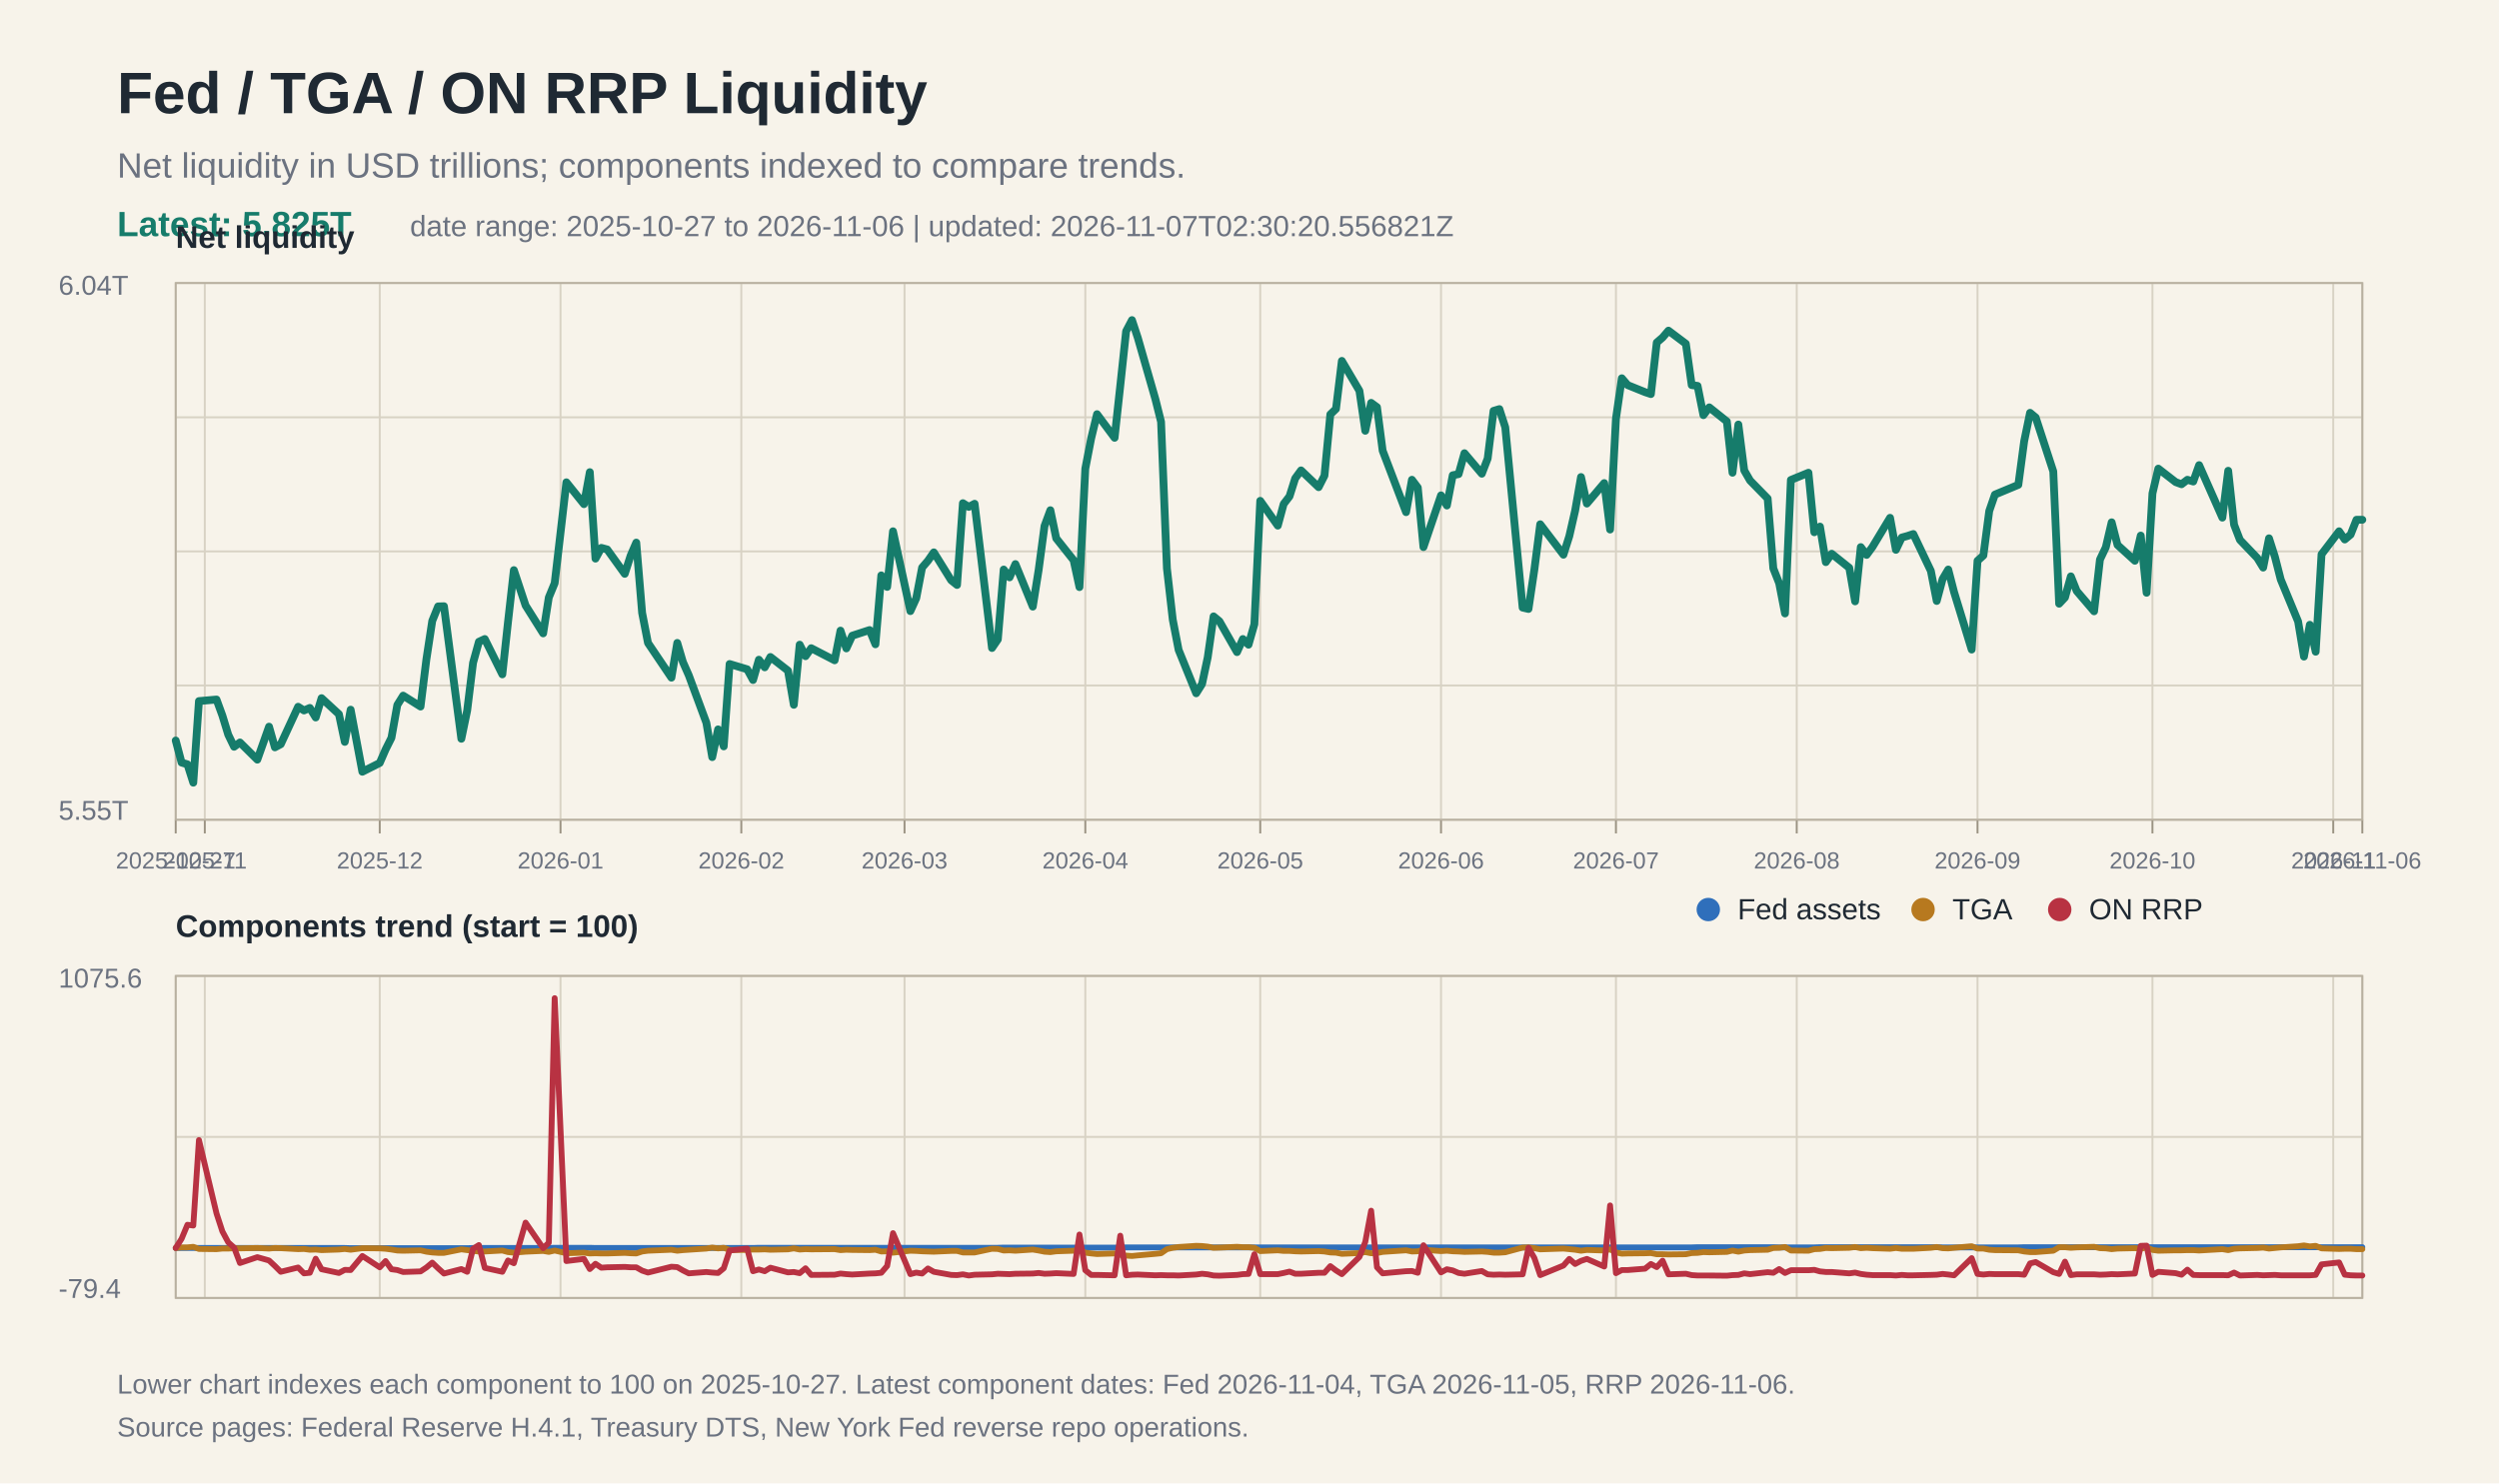
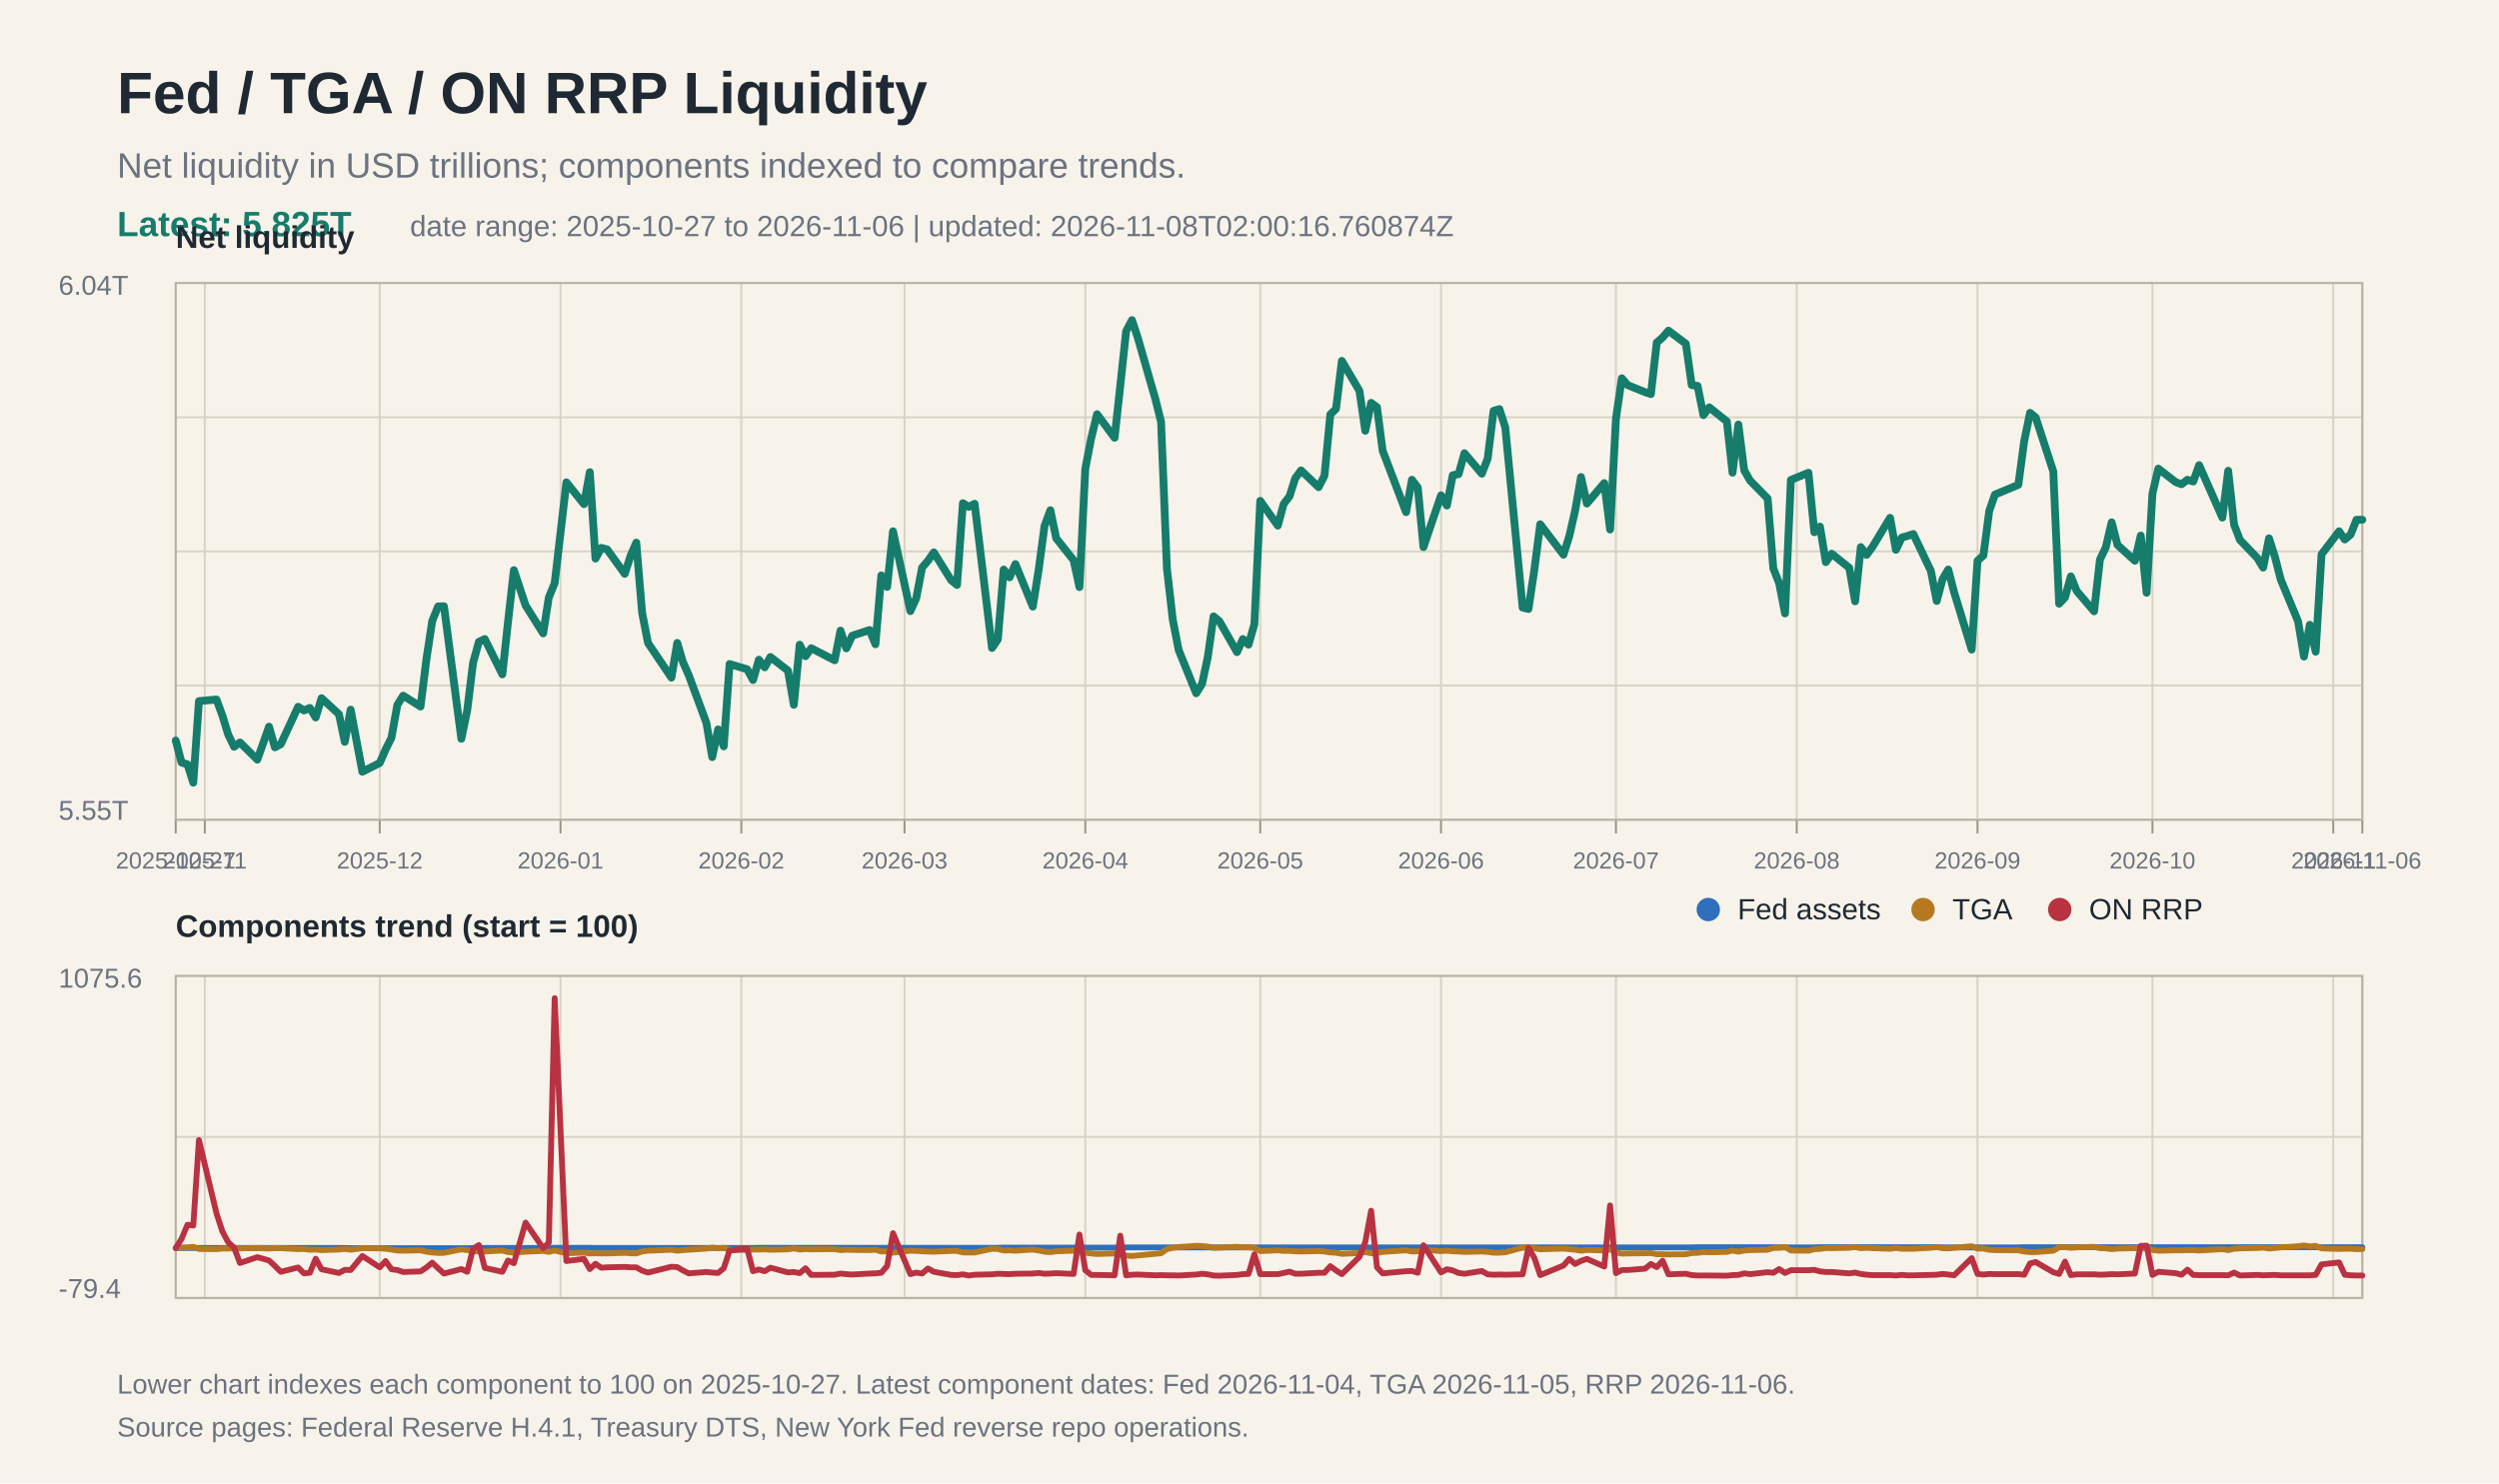
<svg xmlns="http://www.w3.org/2000/svg" width="1280" height="760" viewBox="0 0 1280 760">
  <rect width="100%" height="100%" fill="#f7f3ea" />
  <text x="60" y="58" font-family="Arial, Helvetica, sans-serif" font-size="30" font-weight="700" fill="#1f2933">Fed / TGA / ON RRP Liquidity</text>
  <text x="60" y="91" font-family="Arial, Helvetica, sans-serif" font-size="18" fill="#6b7280">Net liquidity in USD trillions; components indexed to compare trends.</text>
  <text x="60" y="121" font-family="Arial, Helvetica, sans-serif" font-size="18" fill="#167c6b" font-weight="700">Latest: 5.825T</text>
-   <text x="210" y="121" font-family="Arial, Helvetica, sans-serif" font-size="15" fill="#6b7280">date range: 2025-10-27 to 2026-11-06 | updated: 2026-11-07T02:30:20.556821Z</text>
+   <text x="210" y="121" font-family="Arial, Helvetica, sans-serif" font-size="15" fill="#6b7280">date range: 2025-10-27 to 2026-11-06 | updated: 2026-11-08T02:00:16.760874Z</text>
  <line x1="90" y1="145.0" x2="1210" y2="145.0" stroke="#d8d2c4" stroke-width="1" />
  <line x1="90" y1="213.8" x2="1210" y2="213.8" stroke="#d8d2c4" stroke-width="1" />
  <line x1="90" y1="282.5" x2="1210" y2="282.5" stroke="#d8d2c4" stroke-width="1" />
  <line x1="90" y1="351.2" x2="1210" y2="351.2" stroke="#d8d2c4" stroke-width="1" />
  <line x1="90" y1="420.0" x2="1210" y2="420.0" stroke="#d8d2c4" stroke-width="1" />
  <line x1="90" y1="500.0" x2="1210" y2="500.0" stroke="#d8d2c4" stroke-width="1" />
  <line x1="90" y1="582.5" x2="1210" y2="582.5" stroke="#d8d2c4" stroke-width="1" />
  <line x1="90" y1="665.0" x2="1210" y2="665.0" stroke="#d8d2c4" stroke-width="1" />
  <line x1="90.0" y1="145" x2="90.0" y2="420" stroke="#d8d2c4" stroke-width="1" />
  <line x1="90.0" y1="500" x2="90.0" y2="665" stroke="#d8d2c4" stroke-width="1" />
  <line x1="90.0" y1="420" x2="90.0" y2="427" stroke="#9b9383" stroke-width="1" />
  <text x="90.0" y="445" font-family="Arial, Helvetica, sans-serif" font-size="12" fill="#6b7280" text-anchor="middle">2025-10-27</text>
  <line x1="104.9" y1="145" x2="104.9" y2="420" stroke="#d8d2c4" stroke-width="1" />
  <line x1="104.9" y1="500" x2="104.9" y2="665" stroke="#d8d2c4" stroke-width="1" />
  <line x1="104.9" y1="420" x2="104.9" y2="427" stroke="#9b9383" stroke-width="1" />
  <text x="104.9" y="445" font-family="Arial, Helvetica, sans-serif" font-size="12" fill="#6b7280" text-anchor="middle">2025-11</text>
  <line x1="194.5" y1="145" x2="194.5" y2="420" stroke="#d8d2c4" stroke-width="1" />
  <line x1="194.5" y1="500" x2="194.5" y2="665" stroke="#d8d2c4" stroke-width="1" />
  <line x1="194.5" y1="420" x2="194.5" y2="427" stroke="#9b9383" stroke-width="1" />
  <text x="194.5" y="445" font-family="Arial, Helvetica, sans-serif" font-size="12" fill="#6b7280" text-anchor="middle">2025-12</text>
  <line x1="287.1" y1="145" x2="287.1" y2="420" stroke="#d8d2c4" stroke-width="1" />
  <line x1="287.1" y1="500" x2="287.1" y2="665" stroke="#d8d2c4" stroke-width="1" />
  <line x1="287.1" y1="420" x2="287.1" y2="427" stroke="#9b9383" stroke-width="1" />
  <text x="287.1" y="445" font-family="Arial, Helvetica, sans-serif" font-size="12" fill="#6b7280" text-anchor="middle">2026-01</text>
  <line x1="379.7" y1="145" x2="379.7" y2="420" stroke="#d8d2c4" stroke-width="1" />
  <line x1="379.7" y1="500" x2="379.7" y2="665" stroke="#d8d2c4" stroke-width="1" />
  <line x1="379.7" y1="420" x2="379.7" y2="427" stroke="#9b9383" stroke-width="1" />
  <text x="379.7" y="445" font-family="Arial, Helvetica, sans-serif" font-size="12" fill="#6b7280" text-anchor="middle">2026-02</text>
  <line x1="463.3" y1="145" x2="463.3" y2="420" stroke="#d8d2c4" stroke-width="1" />
  <line x1="463.3" y1="500" x2="463.3" y2="665" stroke="#d8d2c4" stroke-width="1" />
  <line x1="463.3" y1="420" x2="463.3" y2="427" stroke="#9b9383" stroke-width="1" />
  <text x="463.3" y="445" font-family="Arial, Helvetica, sans-serif" font-size="12" fill="#6b7280" text-anchor="middle">2026-03</text>
  <line x1="555.9" y1="145" x2="555.9" y2="420" stroke="#d8d2c4" stroke-width="1" />
  <line x1="555.9" y1="500" x2="555.9" y2="665" stroke="#d8d2c4" stroke-width="1" />
  <line x1="555.9" y1="420" x2="555.9" y2="427" stroke="#9b9383" stroke-width="1" />
  <text x="555.9" y="445" font-family="Arial, Helvetica, sans-serif" font-size="12" fill="#6b7280" text-anchor="middle">2026-04</text>
  <line x1="645.5" y1="145" x2="645.5" y2="420" stroke="#d8d2c4" stroke-width="1" />
  <line x1="645.5" y1="500" x2="645.5" y2="665" stroke="#d8d2c4" stroke-width="1" />
  <line x1="645.5" y1="420" x2="645.5" y2="427" stroke="#9b9383" stroke-width="1" />
  <text x="645.5" y="445" font-family="Arial, Helvetica, sans-serif" font-size="12" fill="#6b7280" text-anchor="middle">2026-05</text>
  <line x1="738.1" y1="145" x2="738.1" y2="420" stroke="#d8d2c4" stroke-width="1" />
  <line x1="738.1" y1="500" x2="738.1" y2="665" stroke="#d8d2c4" stroke-width="1" />
  <line x1="738.1" y1="420" x2="738.1" y2="427" stroke="#9b9383" stroke-width="1" />
  <text x="738.1" y="445" font-family="Arial, Helvetica, sans-serif" font-size="12" fill="#6b7280" text-anchor="middle">2026-06</text>
  <line x1="827.7" y1="145" x2="827.7" y2="420" stroke="#d8d2c4" stroke-width="1" />
  <line x1="827.7" y1="500" x2="827.7" y2="665" stroke="#d8d2c4" stroke-width="1" />
  <line x1="827.7" y1="420" x2="827.7" y2="427" stroke="#9b9383" stroke-width="1" />
  <text x="827.7" y="445" font-family="Arial, Helvetica, sans-serif" font-size="12" fill="#6b7280" text-anchor="middle">2026-07</text>
  <line x1="920.3" y1="145" x2="920.3" y2="420" stroke="#d8d2c4" stroke-width="1" />
  <line x1="920.3" y1="500" x2="920.3" y2="665" stroke="#d8d2c4" stroke-width="1" />
  <line x1="920.3" y1="420" x2="920.3" y2="427" stroke="#9b9383" stroke-width="1" />
  <text x="920.3" y="445" font-family="Arial, Helvetica, sans-serif" font-size="12" fill="#6b7280" text-anchor="middle">2026-08</text>
  <line x1="1012.9" y1="145" x2="1012.9" y2="420" stroke="#d8d2c4" stroke-width="1" />
  <line x1="1012.9" y1="500" x2="1012.9" y2="665" stroke="#d8d2c4" stroke-width="1" />
  <line x1="1012.9" y1="420" x2="1012.9" y2="427" stroke="#9b9383" stroke-width="1" />
  <text x="1012.9" y="445" font-family="Arial, Helvetica, sans-serif" font-size="12" fill="#6b7280" text-anchor="middle">2026-09</text>
  <line x1="1102.5" y1="145" x2="1102.5" y2="420" stroke="#d8d2c4" stroke-width="1" />
  <line x1="1102.5" y1="500" x2="1102.5" y2="665" stroke="#d8d2c4" stroke-width="1" />
  <line x1="1102.5" y1="420" x2="1102.5" y2="427" stroke="#9b9383" stroke-width="1" />
  <text x="1102.5" y="445" font-family="Arial, Helvetica, sans-serif" font-size="12" fill="#6b7280" text-anchor="middle">2026-10</text>
  <line x1="1195.1" y1="145" x2="1195.1" y2="420" stroke="#d8d2c4" stroke-width="1" />
  <line x1="1195.1" y1="500" x2="1195.1" y2="665" stroke="#d8d2c4" stroke-width="1" />
  <line x1="1195.1" y1="420" x2="1195.1" y2="427" stroke="#9b9383" stroke-width="1" />
  <text x="1195.1" y="445" font-family="Arial, Helvetica, sans-serif" font-size="12" fill="#6b7280" text-anchor="middle">2026-11</text>
  <line x1="1210.0" y1="145" x2="1210.0" y2="420" stroke="#d8d2c4" stroke-width="1" />
  <line x1="1210.0" y1="500" x2="1210.0" y2="665" stroke="#d8d2c4" stroke-width="1" />
  <line x1="1210.0" y1="420" x2="1210.0" y2="427" stroke="#9b9383" stroke-width="1" />
  <text x="1210.0" y="445" font-family="Arial, Helvetica, sans-serif" font-size="12" fill="#6b7280" text-anchor="middle">2026-11-06</text>
  <rect x="90" y="145" width="1120" height="275" fill="none" stroke="#b8b0a0" stroke-width="1" />
  <text x="30" y="151" font-family="Arial, Helvetica, sans-serif" font-size="14" fill="#6b7280">6.04T</text>
  <text x="30" y="420" font-family="Arial, Helvetica, sans-serif" font-size="14" fill="#6b7280">5.55T</text>
  <text x="90" y="127" font-family="Arial, Helvetica, sans-serif" font-size="16" font-weight="700" fill="#1f2933">Net liquidity</text>
  <polyline fill="none" stroke="#167c6b" stroke-width="4" stroke-linejoin="round" stroke-linecap="round" points="90.0,379.4 93.0,390.7 96.0,391.6 99.0,401.0 101.9,359.2 110.9,358.4 113.9,366.6 116.9,376.4 119.9,382.6 122.9,380.4 131.8,389.2 137.8,372.3 140.8,382.9 143.8,381.3 152.7,362.1 155.7,364.0 158.7,362.7 161.7,367.6 164.7,357.7 173.6,365.9 176.6,380.1 179.6,363.6 185.6,395.4 194.5,390.9 197.5,384.0 200.5,378.0 203.5,361.2 206.5,356.4 215.4,362.0 218.4,337.8 221.4,318.1 224.4,310.7 227.4,310.6 236.3,378.5 239.3,364.0 242.3,339.6 245.3,328.8 248.3,327.4 257.3,345.5 260.2,318.7 263.2,292.1 269.2,310.2 278.2,324.5 281.1,306.1 284.1,298.8 290.1,247.1 299.1,258.3 302.1,241.9 305.0,286.2 308.0,280.7 311.0,281.5 320.0,294.0 323.0,284.7 325.9,278.0 328.9,314.0 331.9,329.4 343.9,347.2 346.9,329.4 349.8,339.2 352.8,346.0 361.8,370.3 364.8,387.9 367.8,373.7 370.7,382.4 373.7,340.2 382.7,342.9 385.7,348.4 388.7,338.0 391.7,341.9 394.6,336.6 403.6,343.6 406.6,361.1 409.6,330.3 412.6,336.2 415.5,332.1 427.5,338.3 430.5,323.1 433.5,332.2 436.5,325.7 445.4,322.8 448.4,330.1 451.4,294.8 454.4,300.7 457.4,272.2 466.3,313.1 469.3,306.5 472.3,290.8 475.3,287.3 478.3,283.0 487.2,297.3 490.2,299.7 493.2,257.8 496.2,259.7 499.2,258.1 508.1,332.0 511.1,327.6 514.1,291.8 517.1,295.8 520.1,289.0 529.0,310.8 532.0,292.0 535.0,269.5 538.0,261.4 541.0,275.8 549.9,287.0 552.9,300.8 555.9,240.1 558.9,224.6 561.9,212.2 570.9,224.3 573.8,197.7 576.8,169.7 579.8,164.0 582.8,173.1 591.8,204.5 594.7,216.1 597.7,291.2 600.7,317.5 603.7,333.0 612.7,355.2 615.7,350.4 618.6,336.8 621.6,315.8 624.6,318.3 633.6,334.1 636.6,327.4 639.5,330.3 642.5,319.8 645.5,256.6 654.5,269.3 657.5,258.2 660.5,254.3 663.4,245.1 666.4,241.0 675.4,249.6 678.4,243.7 681.4,212.3 684.3,209.5 687.3,184.9 696.3,200.2 699.3,220.7 702.3,206.4 705.3,208.6 708.2,230.9 720.2,262.4 723.2,245.8 726.2,249.8 729.1,280.3 738.1,253.8 741.1,259.0 744.1,243.5 747.1,242.9 750.1,232.2 759.0,242.7 762.0,234.9 765.0,210.5 768.0,209.6 771.0,218.9 779.9,311.3 782.9,312.0 785.9,291.9 788.9,268.6 800.8,284.2 803.8,274.7 806.8,261.6 809.8,244.4 812.8,258.0 821.7,247.5 824.7,271.3 827.7,214.5 830.7,193.8 833.7,197.3 842.6,200.9 845.6,201.9 848.6,175.5 851.6,172.9 854.6,169.4 863.5,176.1 866.5,197.3 869.5,197.7 872.5,212.7 875.5,208.7 884.5,215.9 887.4,242.2 890.4,217.5 893.4,241.0 896.4,246.2 905.4,255.4 908.3,291.2 911.3,298.8 914.3,314.3 917.3,245.9 926.3,242.2 929.3,272.7 932.2,269.8 935.2,288.0 938.2,283.7 947.2,290.9 950.2,308.1 953.1,280.3 956.1,284.3 959.1,280.2 968.1,265.3 971.1,281.7 974.1,275.4 977.0,274.6 980.0,273.6 989.0,292.5 992.0,307.9 995.0,296.7 997.9,291.8 1000.9,303.4 1009.9,332.8 1012.9,287.3 1015.9,284.6 1018.9,261.8 1021.8,253.4 1033.8,248.4 1036.8,226.0 1039.8,211.5 1042.7,213.9 1051.7,241.5 1054.7,309.3 1057.7,306.1 1060.7,295.3 1063.7,302.8 1072.6,313.2 1075.6,286.7 1078.6,280.4 1081.6,267.6 1084.6,279.2 1093.5,287.3 1096.5,274.4 1099.5,303.7 1102.5,252.8 1105.5,240.1 1114.4,247.0 1117.4,248.1 1120.4,245.8 1123.4,246.7 1126.4,238.3 1138.3,265.2 1141.3,241.2 1144.3,268.8 1147.3,276.6 1156.2,285.9 1159.2,290.8 1162.2,275.8 1165.2,285.2 1168.2,296.9 1177.1,318.4 1180.1,336.4 1183.1,320.1 1186.1,333.9 1189.1,284.0 1198.1,272.2 1201.0,276.4 1204.0,273.9 1207.0,266.3 1210.0,266.3" />
  <rect x="90" y="500" width="1120" height="165" fill="none" stroke="#b8b0a0" stroke-width="1" />
  <text x="90" y="480" font-family="Arial, Helvetica, sans-serif" font-size="16" font-weight="700" fill="#1f2933">Components trend (start = 100)</text>
  <polyline fill="none" stroke="#2f6fbb" stroke-width="3" stroke-linejoin="round" stroke-linecap="round" points="90.0,639.4 93.0,639.4 96.0,639.4 99.0,639.4 101.9,639.4 110.9,639.4 113.9,639.4 116.9,639.4 119.9,639.4 122.9,639.4 131.8,639.4 137.8,639.4 140.8,639.4 143.8,639.4 152.7,639.4 155.7,639.4 158.7,639.4 161.7,639.4 164.7,639.4 173.6,639.4 176.6,639.4 179.6,639.5 185.6,639.5 194.5,639.5 197.5,639.5 200.5,639.5 203.5,639.5 206.5,639.5 215.4,639.5 218.4,639.5 221.4,639.5 224.4,639.5 227.4,639.5 236.3,639.5 239.3,639.5 242.3,639.4 245.3,639.4 248.3,639.4 257.3,639.4 260.2,639.4 263.2,639.4 269.2,639.4 278.2,639.4 281.1,639.4 284.1,639.3 290.1,639.3 299.1,639.3 302.1,639.3 305.0,639.4 308.0,639.4 311.0,639.4 320.0,639.4 323.0,639.4 325.9,639.4 328.9,639.4 331.9,639.4 343.9,639.4 346.9,639.4 349.8,639.4 352.8,639.4 361.8,639.4 364.8,639.4 367.8,639.4 370.7,639.4 373.7,639.4 382.7,639.4 385.7,639.4 388.7,639.3 391.7,639.3 394.6,639.3 403.6,639.3 406.6,639.3 409.6,639.3 412.6,639.3 415.5,639.3 427.5,639.3 430.5,639.3 433.5,639.3 436.5,639.3 445.4,639.3 448.4,639.3 451.4,639.3 454.4,639.3 457.4,639.3 466.3,639.3 469.3,639.3 472.3,639.3 475.3,639.3 478.3,639.3 487.2,639.3 490.2,639.3 493.2,639.3 496.2,639.3 499.2,639.3 508.1,639.3 511.1,639.3 514.1,639.2 517.1,639.2 520.1,639.2 529.0,639.2 532.0,639.2 535.0,639.2 538.0,639.2 541.0,639.2 549.9,639.2 552.9,639.2 555.9,639.2 558.9,639.2 561.9,639.2 570.9,639.2 573.8,639.2 576.8,639.1 579.8,639.1 582.8,639.1 591.8,639.1 594.7,639.1 597.7,639.1 600.7,639.1 603.7,639.1 612.7,639.1 615.7,639.1 618.6,639.1 621.6,639.1 624.6,639.1 633.6,639.1 636.6,639.1 639.5,639.1 642.5,639.1 645.5,639.1 654.5,639.1 657.5,639.1 660.5,639.1 663.4,639.1 666.4,639.1 675.4,639.1 678.4,639.1 681.4,639.1 684.3,639.1 687.3,639.1 696.3,639.1 699.3,639.1 702.3,639.1 705.3,639.1 708.2,639.1 720.2,639.1 723.2,639.1 726.2,639.1 729.1,639.1 738.1,639.1 741.1,639.1 744.1,639.1 747.1,639.1 750.1,639.1 759.0,639.1 762.0,639.1 765.0,639.1 768.0,639.1 771.0,639.1 779.9,639.1 782.9,639.1 785.9,639.1 788.9,639.1 800.8,639.1 803.8,639.1 806.8,639.1 809.8,639.1 812.8,639.1 821.7,639.1 824.7,639.1 827.7,639.1 830.7,639.1 833.7,639.1 842.6,639.1 845.6,639.1 848.6,639.1 851.6,639.1 854.6,639.1 863.5,639.1 866.5,639.1 869.5,639.0 872.5,639.0 875.5,639.0 884.5,639.0 887.4,639.0 890.4,639.0 893.4,639.0 896.4,639.0 905.4,639.0 908.3,639.0 911.3,639.1 914.3,639.1 917.3,639.1 926.3,639.1 929.3,639.1 932.2,639.0 935.2,639.0 938.2,639.0 947.2,639.0 950.2,639.0 953.1,639.0 956.1,639.0 959.1,639.0 968.1,639.0 971.1,639.0 974.1,639.0 977.0,639.0 980.0,639.0 989.0,639.0 992.0,639.0 995.0,639.1 997.9,639.1 1000.9,639.1 1009.9,639.1 1012.9,639.1 1015.9,639.1 1018.9,639.1 1021.8,639.1 1033.8,639.1 1036.8,639.0 1039.8,639.0 1042.7,639.0 1051.7,639.0 1054.7,639.0 1057.7,639.0 1060.7,639.0 1063.7,639.0 1072.6,639.0 1075.6,639.0 1078.6,639.0 1081.6,639.0 1084.6,639.0 1093.5,639.0 1096.5,639.0 1099.5,639.0 1102.5,639.0 1105.5,639.0 1114.4,639.0 1117.4,639.0 1120.4,639.0 1123.4,639.0 1126.4,639.0 1138.3,639.0 1141.3,639.0 1144.3,639.0 1147.3,639.0 1156.2,639.0 1159.2,639.0 1162.2,639.0 1165.2,639.0 1168.2,639.0 1177.1,639.0 1180.1,639.0 1183.1,639.0 1186.1,639.0 1189.1,639.0 1198.1,639.0 1201.0,639.0 1204.0,639.0 1207.0,639.0 1210.0,639.0" />
  <polyline fill="none" stroke="#b7791f" stroke-width="3" stroke-linejoin="round" stroke-linecap="round" points="90.0,639.4 93.0,639.1 96.0,639.1 99.0,638.8 101.9,639.9 110.9,640.0 113.9,639.7 116.9,639.7 119.9,639.5 122.9,639.6 131.8,639.4 137.8,639.7 140.8,639.4 143.8,639.5 152.7,640.0 155.7,639.9 158.7,640.3 161.7,640.2 164.7,640.5 173.6,640.2 176.6,639.9 179.6,640.3 185.6,639.5 194.5,639.6 197.5,639.8 200.5,640.2 203.5,640.7 206.5,640.8 215.4,640.6 218.4,641.3 221.4,641.7 224.4,641.9 227.4,641.9 236.3,640.1 239.3,640.5 242.3,640.9 245.3,641.2 248.3,641.2 257.3,640.7 260.2,641.5 263.2,641.8 269.2,641.3 278.2,640.9 281.1,641.4 284.1,640.7 290.1,642.1 299.1,641.8 302.1,642.2 305.0,642.1 308.0,642.2 311.0,642.2 320.0,641.9 323.0,642.1 325.9,642.2 328.9,641.2 331.9,640.8 343.9,640.3 346.9,640.8 349.8,640.5 352.8,640.3 361.8,639.7 364.8,639.2 367.8,639.6 370.7,639.3 373.7,640.4 382.7,640.4 385.7,640.2 388.7,640.2 391.7,640.1 394.6,640.3 403.6,640.1 406.6,639.6 409.6,640.2 412.6,640.0 415.5,640.1 427.5,640.0 430.5,640.5 433.5,640.3 436.5,640.4 445.4,640.5 448.4,640.3 451.4,641.2 454.4,641.1 457.4,641.8 466.3,640.8 469.3,640.9 472.3,641.1 475.3,641.2 478.3,641.3 487.2,640.9 490.2,640.9 493.2,641.7 496.2,641.7 499.2,641.7 508.1,639.8 511.1,639.9 514.1,640.7 517.1,640.6 520.1,640.8 529.0,640.2 532.0,640.7 535.0,641.3 538.0,641.5 541.0,641.1 549.9,640.8 552.9,640.4 555.9,641.8 558.9,642.2 561.9,642.5 570.9,642.2 573.8,642.9 576.8,643.3 579.8,643.5 582.8,643.2 591.8,642.4 594.7,642.1 597.7,640.0 600.7,639.3 603.7,638.9 612.7,638.3 615.7,638.4 618.6,638.7 621.6,639.3 624.6,639.2 633.6,638.8 636.6,639.0 639.5,639.0 642.5,639.3 645.5,641.0 654.5,640.6 657.5,640.9 660.5,640.9 663.4,641.1 666.4,641.2 675.4,641.0 678.4,641.2 681.4,641.7 684.3,641.8 687.3,642.4 696.3,642.0 699.3,641.5 702.3,642.1 705.3,642.0 708.2,641.4 720.2,640.6 723.2,641.2 726.2,641.1 729.1,640.3 738.1,641.0 741.1,640.8 744.1,641.1 747.1,641.2 750.1,641.4 759.0,641.2 762.0,641.4 765.0,641.8 768.0,641.8 771.0,641.6 779.9,639.2 782.9,639.1 785.9,639.5 788.9,640.1 800.8,639.7 803.8,640.0 806.8,640.3 809.8,640.8 812.8,640.4 821.7,640.7 824.7,640.1 827.7,641.7 830.7,642.3 833.7,642.2 842.6,642.1 845.6,642.0 848.6,642.6 851.6,642.6 854.6,642.7 863.5,642.6 866.5,642.0 869.5,641.9 872.5,641.5 875.5,641.6 884.5,641.4 887.4,640.7 890.4,641.3 893.4,640.7 896.4,640.5 905.4,640.3 908.3,639.4 911.3,639.3 914.3,638.9 917.3,640.7 926.3,640.8 929.3,640.0 932.2,639.9 935.2,639.4 938.2,639.5 947.2,639.3 950.2,638.9 953.1,639.5 956.1,639.3 959.1,639.5 968.1,639.8 971.1,639.4 974.1,639.8 977.0,639.8 980.0,639.8 989.0,639.3 992.0,638.9 995.0,639.5 997.9,639.6 1000.9,639.3 1009.9,638.5 1012.9,639.7 1015.9,639.7 1018.9,640.3 1021.8,640.5 1033.8,640.6 1036.8,641.2 1039.8,641.5 1042.7,641.5 1051.7,640.8 1054.7,639.0 1057.7,639.0 1060.7,639.3 1063.7,639.1 1072.6,638.8 1075.6,639.5 1078.6,639.6 1081.6,640.0 1084.6,639.7 1093.5,639.5 1096.5,639.8 1099.5,639.1 1102.5,640.4 1105.5,640.8 1114.4,640.6 1117.4,640.6 1120.4,640.5 1123.4,640.5 1126.4,640.7 1138.3,640.0 1141.3,640.5 1144.3,639.8 1147.3,639.6 1156.2,639.4 1159.2,639.2 1162.2,639.7 1165.2,639.4 1168.2,639.1 1177.1,638.5 1180.1,638.1 1183.1,638.6 1186.1,638.3 1189.1,639.6 1198.1,639.9 1201.0,639.8 1204.0,639.8 1207.0,640.0 1210.0,640.0" />
  <polyline fill="none" stroke="#b83242" stroke-width="3" stroke-linejoin="round" stroke-linecap="round" points="90.0,639.4 93.0,634.7 96.0,627.5 99.0,627.9 101.9,584.1 110.9,621.7 113.9,630.9 116.9,636.5 119.9,639.2 122.9,647.1 131.8,644.1 137.8,645.8 140.8,648.6 143.8,651.6 152.7,649.4 155.7,652.4 158.7,652.1 161.7,644.9 164.7,650.3 173.6,652.2 176.6,650.6 179.6,650.7 185.6,643.5 194.5,649.3 197.5,646.1 200.5,650.3 203.5,650.7 206.5,651.7 215.4,651.4 218.4,649.4 221.4,646.9 224.4,649.8 227.4,652.5 236.3,650.2 239.3,651.6 242.3,639.8 245.3,637.9 248.3,649.6 257.3,651.6 260.2,645.8 263.2,647.2 269.2,626.4 278.2,639.5 281.1,636.7 284.1,511.4 290.1,646.1 299.1,645.0 302.1,650.2 305.0,647.5 308.0,649.5 311.0,649.3 320.0,649.1 323.0,649.3 325.9,649.3 328.9,651.0 331.9,652.0 343.9,649.0 346.9,649.2 349.8,650.9 352.8,652.4 361.8,651.7 364.8,652.0 367.8,652.2 370.7,649.8 373.7,640.7 382.7,639.7 385.7,651.3 388.7,650.4 391.7,651.3 394.6,649.5 403.6,651.9 406.6,651.7 409.6,652.3 412.6,649.8 415.5,653.2 427.5,653.1 430.5,652.5 433.5,652.8 436.5,653.0 445.4,652.5 448.4,652.4 451.4,652.1 454.4,648.6 457.4,631.8 466.3,652.8 469.3,652.0 472.3,652.5 475.3,649.9 478.3,651.6 487.2,653.2 490.2,653.3 493.2,652.9 496.2,653.5 499.2,653.1 508.1,652.9 511.1,652.6 514.1,652.7 517.1,652.8 520.1,652.6 529.0,652.5 532.0,652.2 535.0,652.6 538.0,652.5 541.0,652.3 549.9,652.7 552.9,632.5 555.9,650.8 558.9,653.2 561.9,653.2 570.9,653.4 573.8,633.1 576.8,653.4 579.8,653.1 582.8,653.0 591.8,653.4 594.7,653.3 597.7,653.4 600.7,653.4 603.7,653.5 612.7,653.0 615.7,652.6 618.6,652.9 621.6,653.5 624.6,653.6 633.6,653.2 636.6,652.8 639.5,652.7 642.5,642.6 645.5,652.8 654.5,652.8 657.5,652.2 660.5,651.5 663.4,652.6 666.4,652.6 675.4,652.1 678.4,652.1 681.4,648.7 684.3,650.9 687.3,652.8 696.3,644.0 699.3,636.3 702.3,620.3 705.3,649.3 708.2,652.4 720.2,651.3 723.2,651.2 726.2,652.1 729.1,638.0 738.1,651.9 741.1,650.3 744.1,650.9 747.1,652.2 750.1,652.6 759.0,651.2 762.0,652.9 765.0,653.1 768.0,653.0 771.0,653.1 779.9,652.9 782.9,639.3 785.9,644.5 788.9,653.3 800.8,648.4 803.8,645.0 806.8,647.6 809.8,646.0 812.8,645.0 821.7,648.9 824.7,617.6 827.7,652.3 830.7,650.7 833.7,650.7 842.6,650.0 845.6,647.6 848.6,649.2 851.6,645.9 854.6,652.9 863.5,652.6 866.5,653.3 869.5,653.5 872.5,653.5 875.5,653.5 884.5,653.6 887.4,653.3 890.4,653.2 893.4,652.4 896.4,652.8 905.4,651.8 908.3,652.1 911.3,650.2 914.3,652.2 917.3,650.8 926.3,650.8 929.3,650.6 932.2,651.4 935.2,651.7 938.2,651.7 947.2,652.4 950.2,652.0 953.1,652.7 956.1,653.1 959.1,653.3 968.1,653.3 971.1,653.5 974.1,653.2 977.0,653.4 980.0,653.4 989.0,653.2 992.0,653.1 995.0,652.7 997.9,653.0 1000.9,653.4 1009.9,644.6 1012.9,652.7 1015.9,653.0 1018.9,652.7 1021.8,652.8 1033.8,652.8 1036.8,653.1 1039.8,647.3 1042.7,646.6 1051.7,651.8 1054.7,652.7 1057.7,646.4 1060.7,653.3 1063.7,652.9 1072.6,652.9 1075.6,653.1 1078.6,653.0 1081.6,652.8 1084.6,652.9 1093.5,652.5 1096.5,638.3 1099.5,638.2 1102.5,653.2 1105.5,651.6 1114.4,652.3 1117.4,653.1 1120.4,650.5 1123.4,653.2 1126.4,653.3 1138.3,653.3 1141.3,653.4 1144.3,652.0 1147.3,653.5 1156.2,653.2 1159.2,653.4 1162.2,653.3 1165.2,653.2 1168.2,653.4 1177.1,653.4 1180.1,653.4 1183.1,653.4 1186.1,653.2 1189.1,647.8 1198.1,646.8 1201.0,653.1 1204.0,653.4 1207.0,653.5 1210.0,653.5" />
  <text x="30" y="506" font-family="Arial, Helvetica, sans-serif" font-size="14" fill="#6b7280">1075.6</text>
  <text x="30" y="665" font-family="Arial, Helvetica, sans-serif" font-size="14" fill="#6b7280">-79.4</text>
  <circle cx="875" cy="466" r="6" fill="#2f6fbb" />
  <text x="890" y="471" font-family="Arial, Helvetica, sans-serif" font-size="15" fill="#1f2933">Fed assets</text>
  <circle cx="985" cy="466" r="6" fill="#b7791f" />
  <text x="1000" y="471" font-family="Arial, Helvetica, sans-serif" font-size="15" fill="#1f2933">TGA</text>
  <circle cx="1055" cy="466" r="6" fill="#b83242" />
  <text x="1070" y="471" font-family="Arial, Helvetica, sans-serif" font-size="15" fill="#1f2933">ON RRP</text>
  <text x="60" y="714" font-family="Arial, Helvetica, sans-serif" font-size="14" fill="#6b7280">Lower chart indexes each component to 100 on 2025-10-27. Latest component dates: Fed 2026-11-04, TGA 2026-11-05, RRP 2026-11-06.</text>
  <text x="60" y="736" font-family="Arial, Helvetica, sans-serif" font-size="14" fill="#6b7280">Source pages: Federal Reserve H.4.1, Treasury DTS, New York Fed reverse repo operations.</text>
</svg>
